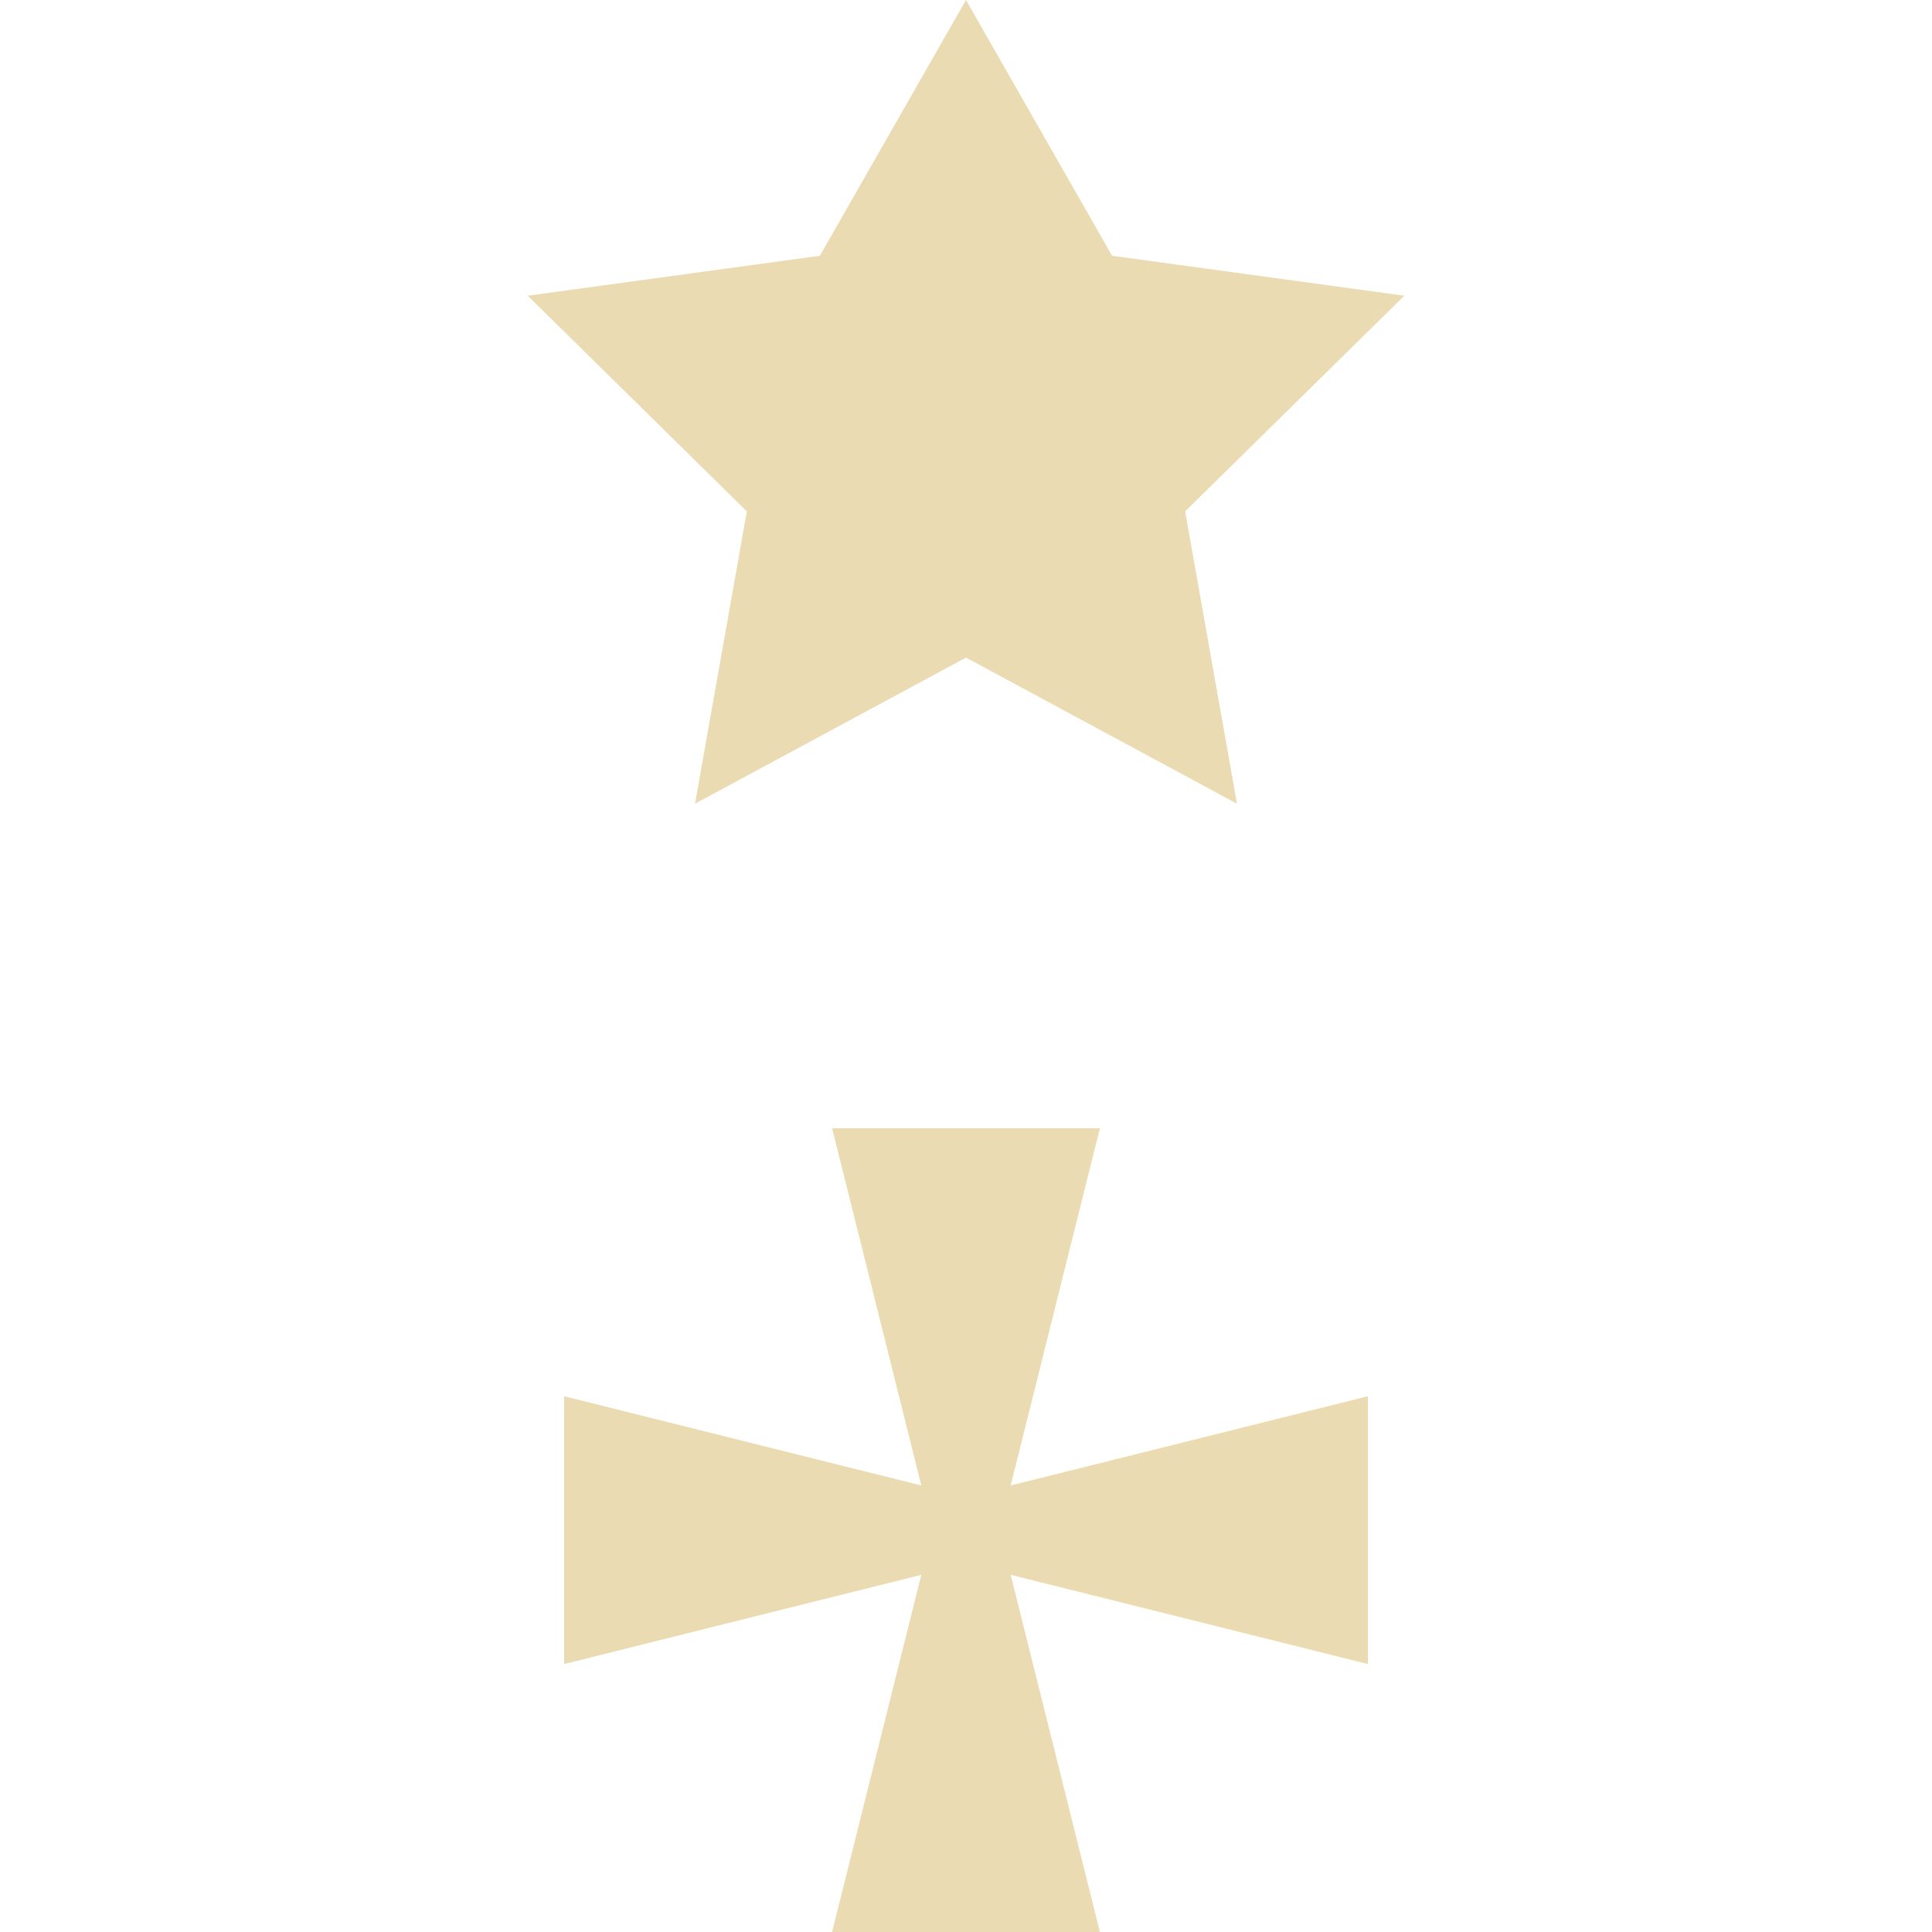
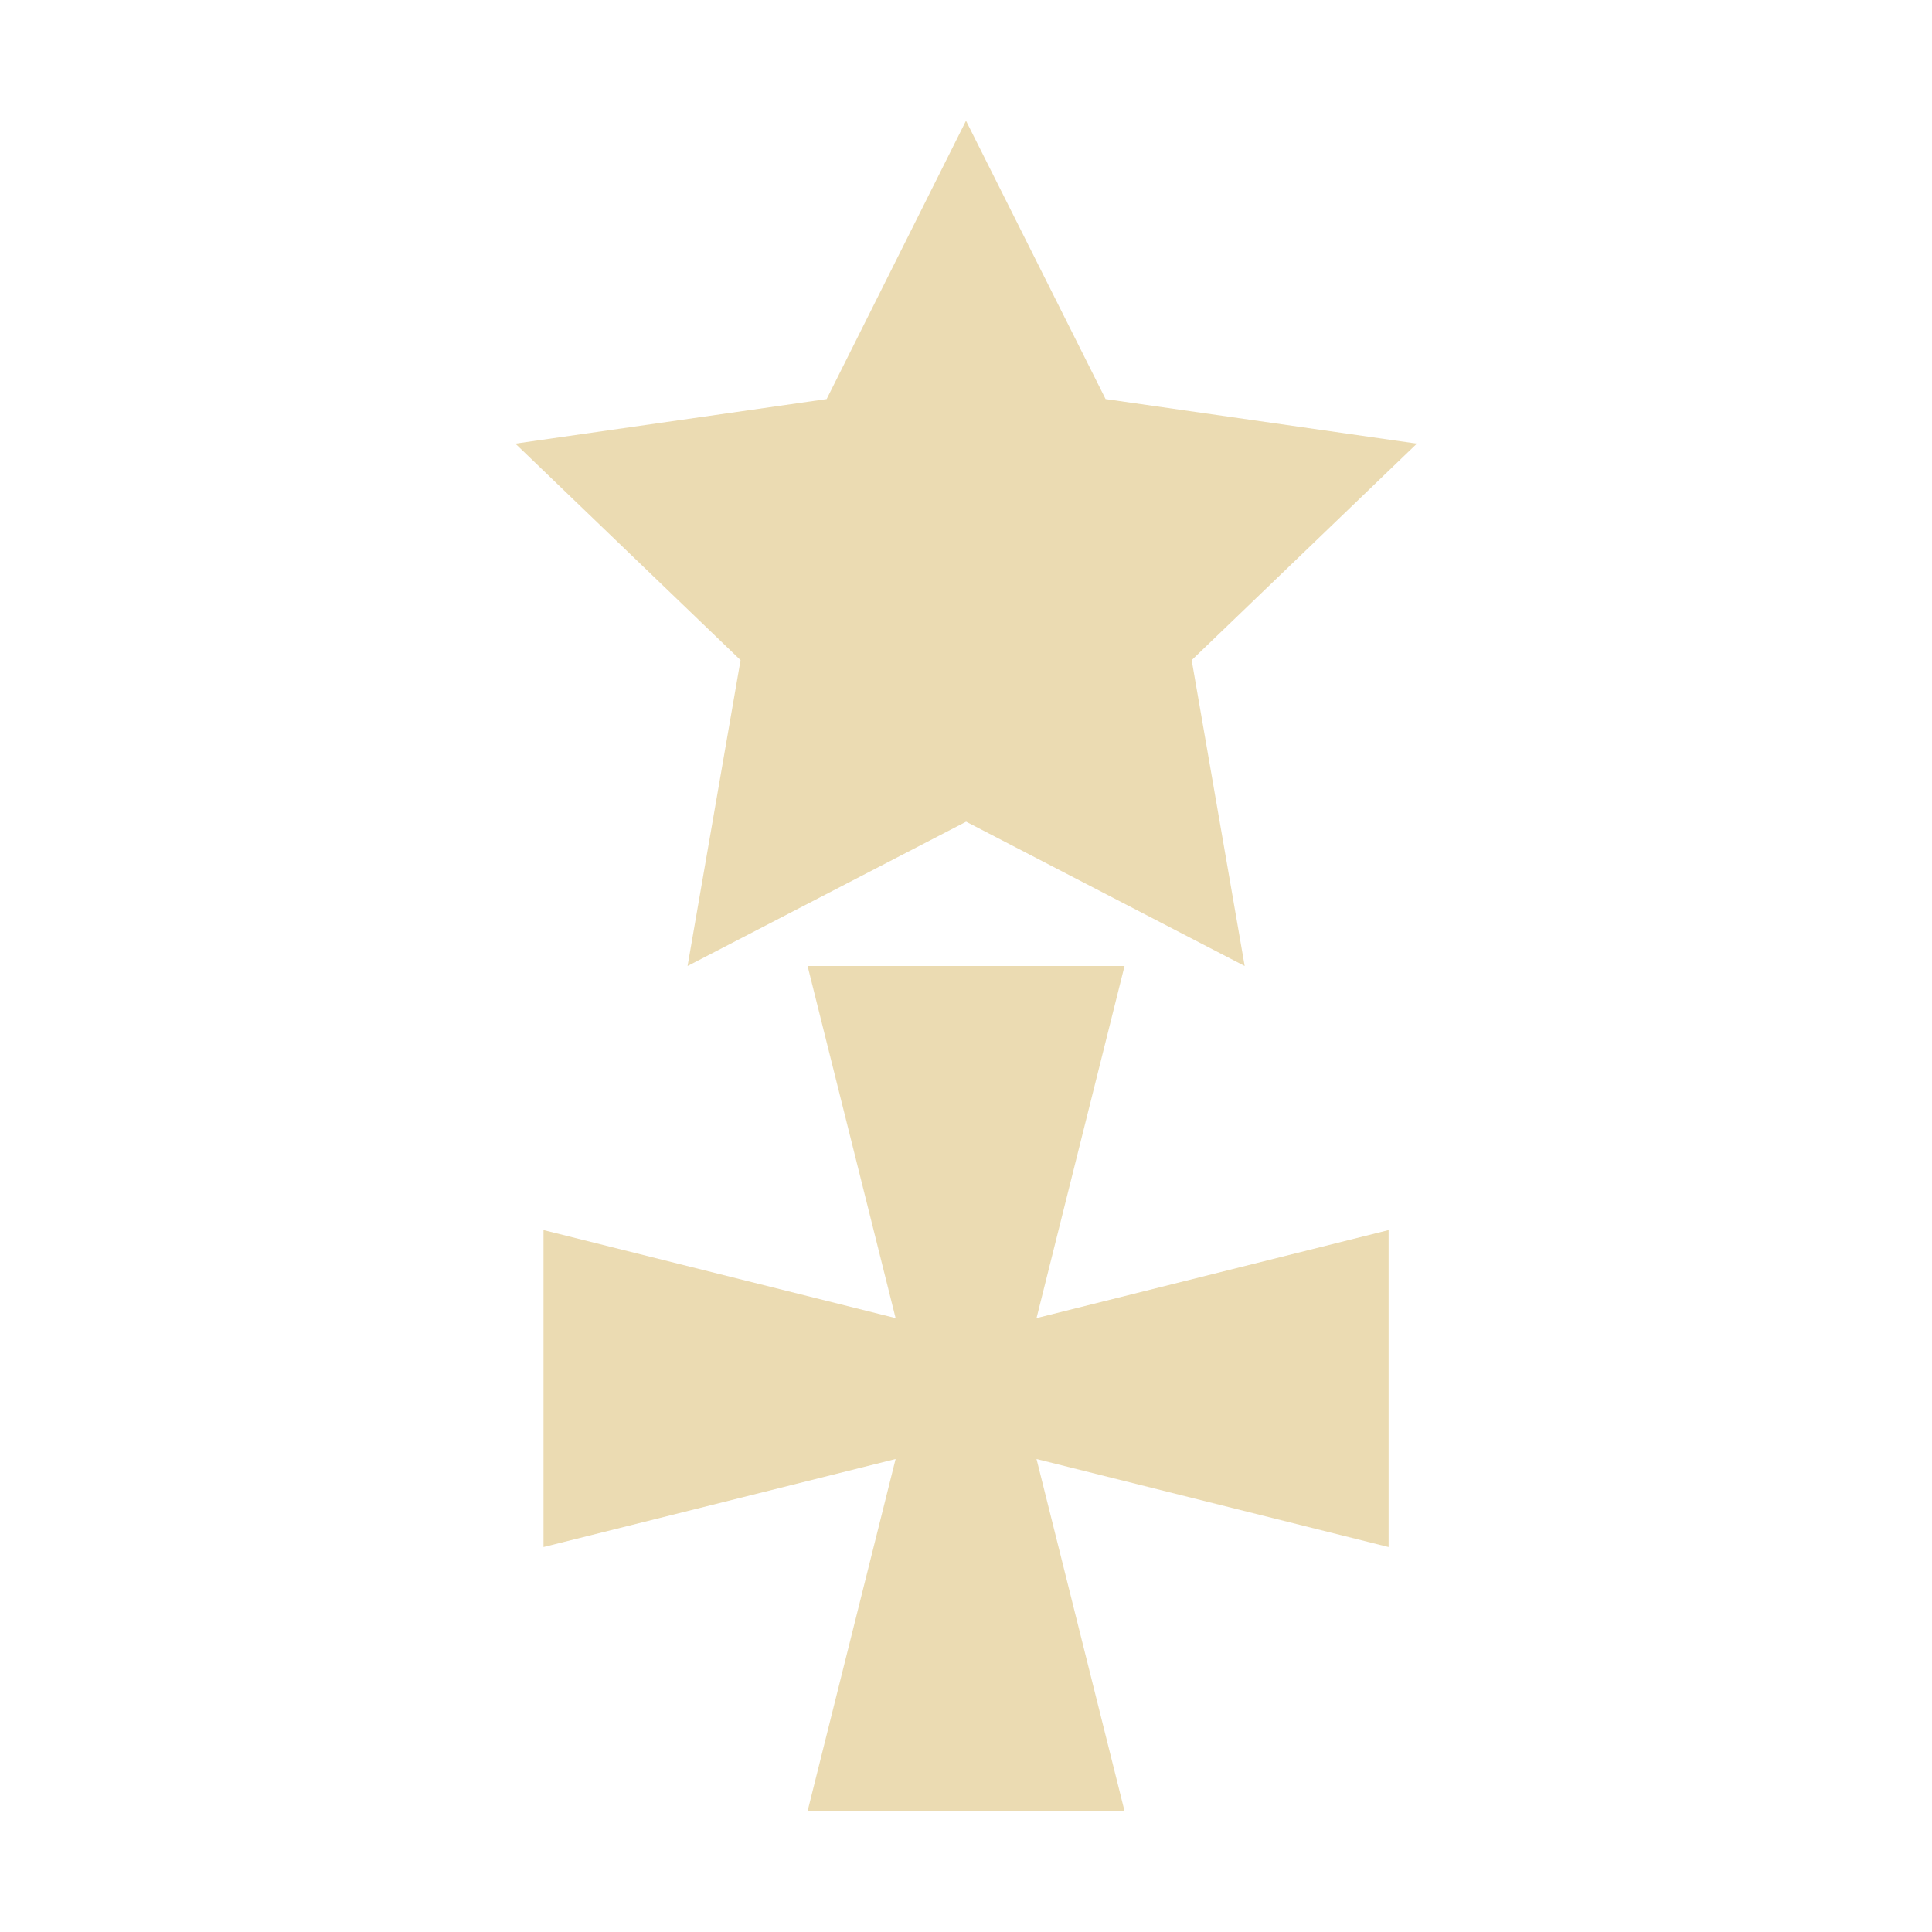
- <svg xmlns="http://www.w3.org/2000/svg" style="isolation:isolate" width="16" height="16" viewBox="0 0 16 16">
+ <svg xmlns="http://www.w3.org/2000/svg" width="16" height="16" version="1.1">
  <defs>
-     <style id="current-color-scheme" type="text/css">
-    .ColorScheme-Text { color:#ebdbb2; } .ColorScheme-Highlight { color:#458588; }
-   </style>
-     <linearGradient id="arrongin" x1="0%" x2="0%" y1="0%" y2="100%">
-       <stop offset="0%" style="stop-color:#d79921; stop-opacity:1" />
-       <stop offset="100%" style="stop-color:#b57614; stop-opacity:1" />
-     </linearGradient>
-     <linearGradient id="aurora" x1="0%" x2="0%" y1="0%" y2="100%">
-       <stop offset="0%" style="stop-color:#83a598; stop-opacity:1" />
-       <stop offset="100%" style="stop-color:#b16286; stop-opacity:1" />
-     </linearGradient>
-     <linearGradient id="fitdance" x1="0%" x2="0%" y1="0%" y2="100%">
-       <stop offset="0%" style="stop-color:#8ec07c; stop-opacity:1" />
-       <stop offset="100%" style="stop-color:#458588; stop-opacity:1" />
-     </linearGradient>
-     <linearGradient id="oomox" x1="0%" x2="0%" y1="0%" y2="100%">
-       <stop offset="0%" style="stop-color:#458588; stop-opacity:1" />
-       <stop offset="100%" style="stop-color:#928374; stop-opacity:1" />
-     </linearGradient>
-     <linearGradient id="rainblue" x1="0%" x2="0%" y1="0%" y2="100%">
-       <stop offset="0%" style="stop-color:#b8bb26; stop-opacity:1" />
-       <stop offset="100%" style="stop-color:#076678; stop-opacity:1" />
-     </linearGradient>
-     <linearGradient id="sunrise" x1="0%" x2="0%" y1="0%" y2="100%">
-       <stop offset="0%" style="stop-color: #fe8019; stop-opacity:1" />
-       <stop offset="100%" style="stop-color: #fabd2f; stop-opacity:1" />
-     </linearGradient>
-     <linearGradient id="telinkrin" x1="0%" x2="0%" y1="0%" y2="100%">
-       <stop offset="0%" style="stop-color: #83a598; stop-opacity:1" />
-       <stop offset="100%" style="stop-color: #83a598; stop-opacity:1" />
-     </linearGradient>
-     <linearGradient id="60spsycho" x1="0%" x2="0%" y1="0%" y2="100%">
-       <stop offset="0%" style="stop-color: #fb4934; stop-opacity:1" />
-       <stop offset="25%" style="stop-color: #fabd2f; stop-opacity:1" />
-       <stop offset="50%" style="stop-color: #fe8019; stop-opacity:1" />
-       <stop offset="100%" style="stop-color: #689d6a; stop-opacity:1" />
-     </linearGradient>
-     <linearGradient id="90ssummer" x1="0%" x2="0%" y1="0%" y2="100%">
-       <stop offset="0%" style="stop-color: #b16286; stop-opacity:1" />
-       <stop offset="20%" style="stop-color: #8ec07c; stop-opacity:1" />
-       <stop offset="50%" style="stop-color: #fabd2f; stop-opacity:1" />
-       <stop offset="100%" style="stop-color: #458588; stop-opacity:1" />
-     </linearGradient>
-     <linearGradient id="cyberneon" x1="0%" x2="0%" y1="0%" y2="100%">
-       <stop offset="0" style="stop-color:#83a598; stop-opacity:1" />
-       <stop offset="1" style="stop-color:#b16286; stop-opacity:1" />
-     </linearGradient>
+     <style id="current-color-scheme" type="text/css">.ColorScheme-Text { color:#ebdbb2; } .ColorScheme-Highlight { color:#458588; }</style>
  </defs>
-   <path style="fill:currentColor" class="ColorScheme-Text" fill-rule="evenodd" d="M 8 0 L 9.21 2.118 L 11.63 2.449 L 9.815 4.235 L 10.244 6.656 L 8 5.446 L 5.756 6.656 L 6.185 4.235 L 4.37 2.449 L 6.79 2.118 L 8 0 Z M 8.37 12.302 L 9.109 9.344 L 6.891 9.344 L 7.63 12.302 L 4.672 11.563 L 4.672 13.781 L 7.63 13.042 L 6.891 16 L 9.109 16 L 8.37 13.042 L 11.328 13.781 L 11.328 11.563 L 8.37 12.302 Z" />
+   <path class="ColorScheme-Text" d="m8 1-1.154 2.305-2.578 0.369 1.865 1.793-0.439 2.533 2.307-1.195 2.307 1.195-0.439-2.533 1.865-1.793-2.578-0.369zm-1.312 7 0.729 2.916-2.916-0.729v2.625l2.916-0.729-0.729 2.916h2.625l-0.729-2.916 2.916 0.729v-2.625l-2.916 0.729 0.729-2.916z" fill="currentColor" />
</svg>
